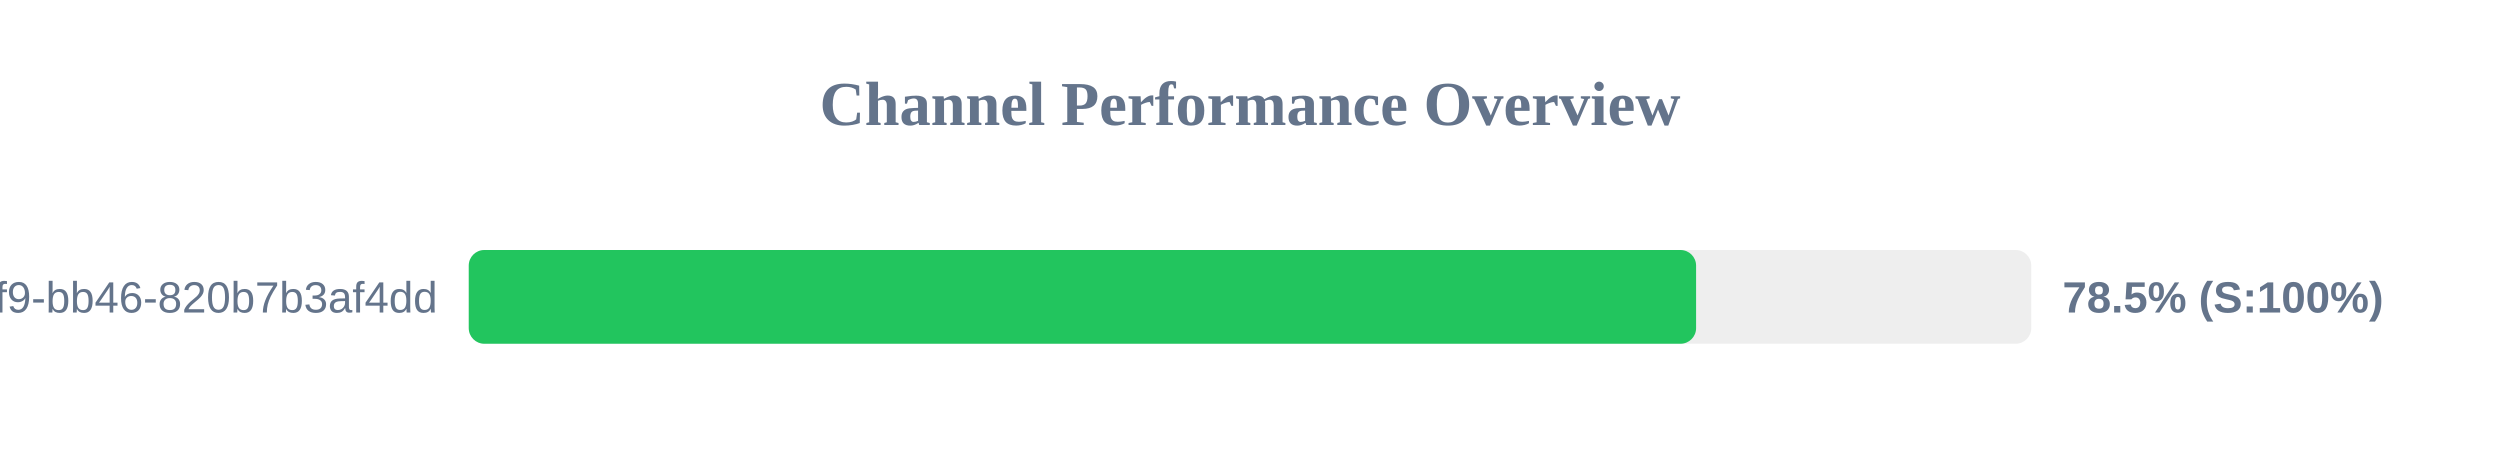
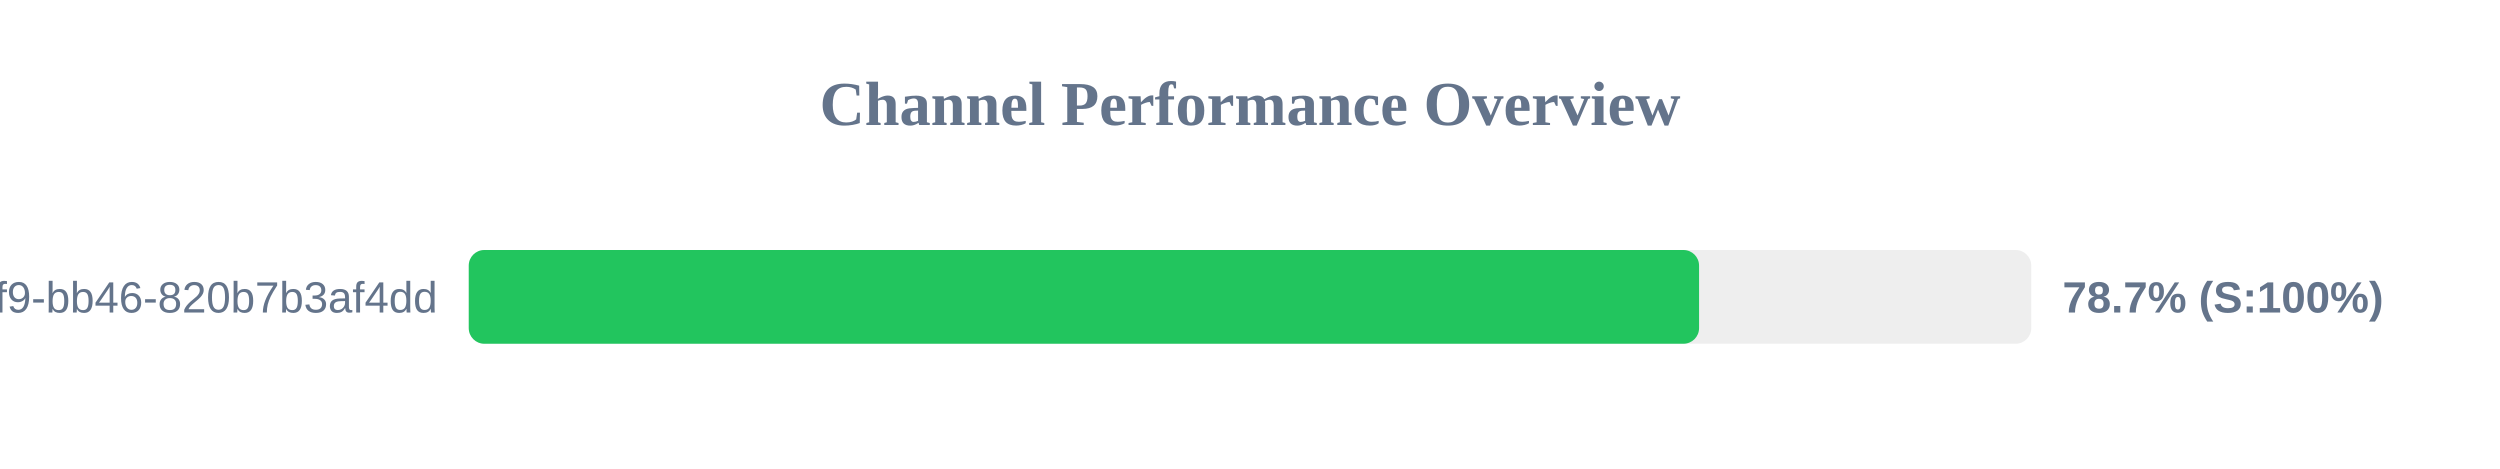
<svg xmlns="http://www.w3.org/2000/svg" width="800" height="150" version="1.1">
  <style>
        .row { font: 14px Arial; fill: #64748b; }
        .score { font: bold 14px Arial; fill: #64748b; }
    </style>
  <text x="400" y="40" text-anchor="middle" font-size="20px" font-weight="bold" fill="#64748b">Channel Performance Overview</text>
  <rect x="150" y="80" width="500" height="30" fill="#eee" rx="5" />
-   <rect x="150" y="80" width="392.75" height="30" fill="#22c55e" rx="5" />
+   <rect x="150" y="80" width="393.7" height="30" fill="#22c55e" rx="5" />
  <text x="140" y="100" text-anchor="end" class="row">?uuid=80b2ac81-ba69-41f9-bb46-820b7b3af4dd</text>
-   <text x="660" y="100" text-anchor="start" class="score">78.5% (S:100%)</text>
+   <text x="660" y="100" text-anchor="start" class="score">78.7% (S:100%)</text>
</svg>
